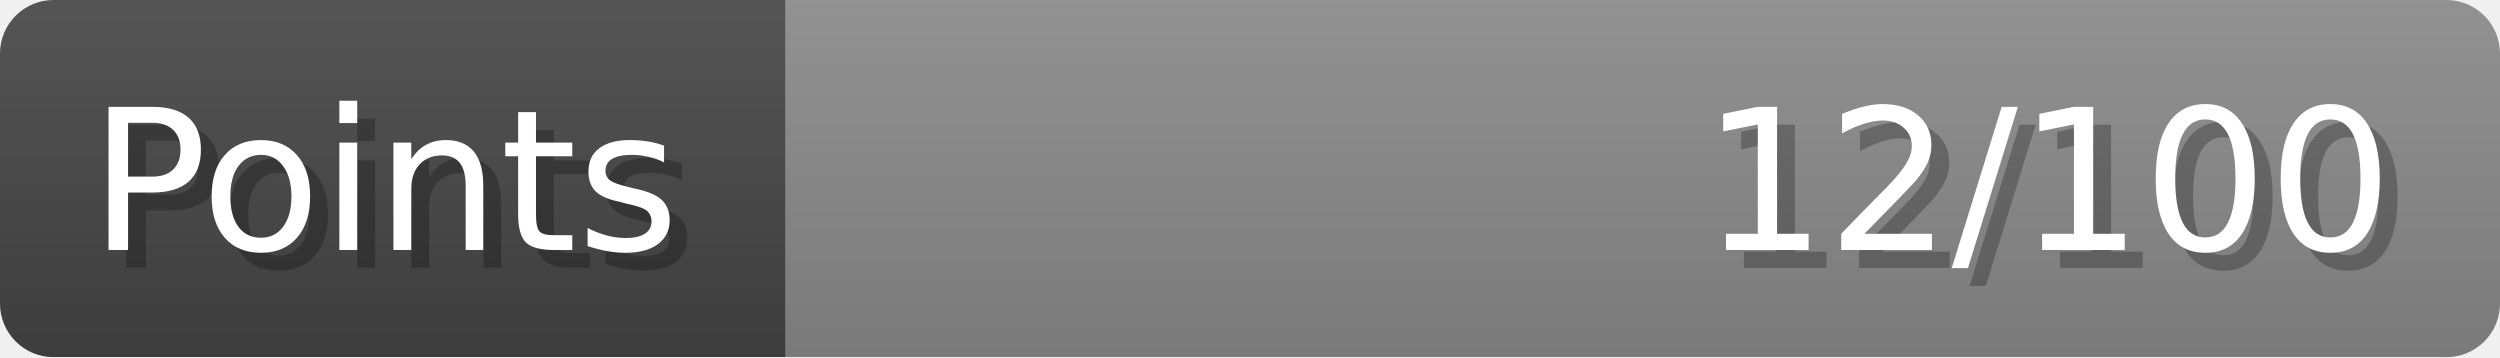
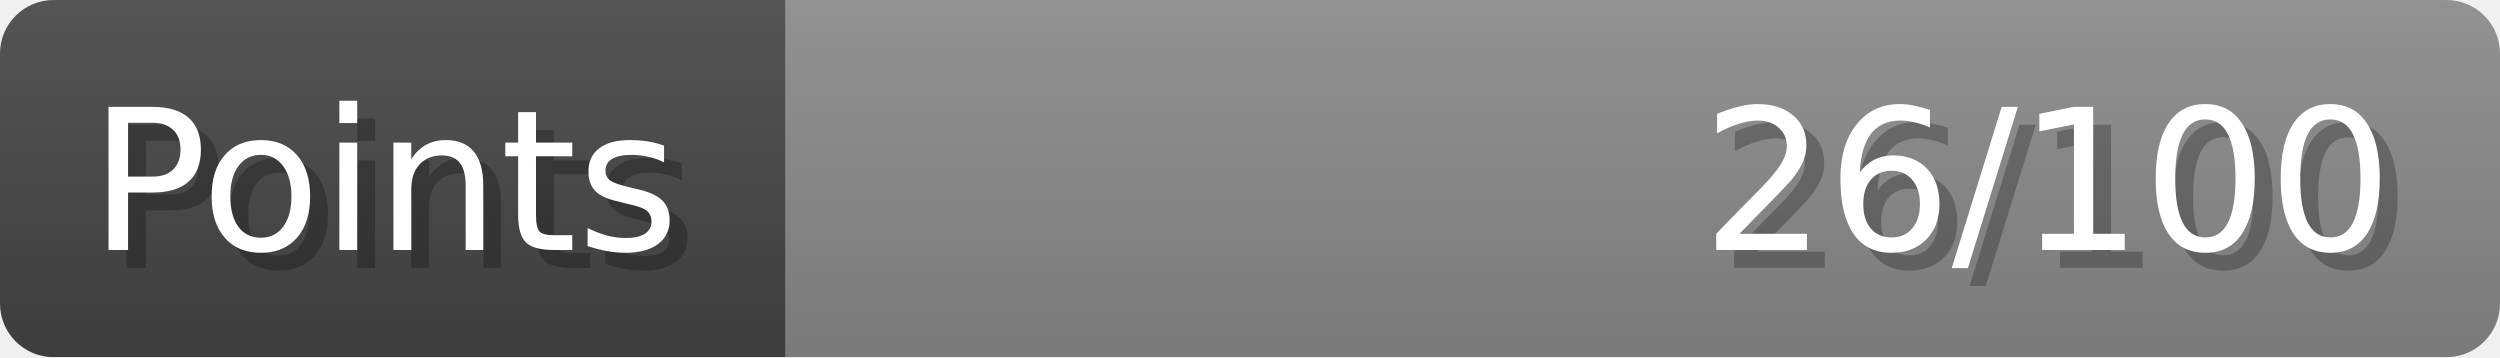
- <svg xmlns="http://www.w3.org/2000/svg" width="140px" height="20px" role="img" aria-label="Points: 12/100">
+ <svg xmlns="http://www.w3.org/2000/svg" width="140px" height="20px" role="img" aria-label="Points: 26/100">
  <linearGradient id="a" x2="0" y2="100%">
    <stop offset="0" stop-opacity=".1" stop-color="#EEE" />
    <stop offset="1" stop-opacity=".1" />
  </linearGradient>
  <mask id="m">
    <rect width="100%" height="100%" rx="3" fill="#FFF" />
  </mask>
  <g mask="url(#m)">
    <rect x="0" y="0" width="44" height="20" fill="#444" />
    <svg x="44" y="0" width="96" height="20">
      <rect width="100%" height="100%" fill="#888888" />
      <rect width="0%" height="100%" fill="#33CC11" transform="">
-         <animate attributeName="width" begin="0.5s" dur="600ms" from="0%" to="12%" repeatCount="1" fill="freeze" calcMode="spline" keyTimes="0; 1" keySplines="0.3, 0.61, 0.355, 1" />
+         <animate attributeName="width" begin="0.5s" dur="600ms" from="0%" to="26%" repeatCount="1" fill="freeze" calcMode="spline" keyTimes="0; 1" keySplines="0.3, 0.61, 0.355, 1" />
      </rect>
    </svg>
    <rect width="140" height="20" fill="url(#a)" />
  </g>
  <g aria-hidden="true" font-size="11" font-family="Verdana, DejaVu Sans, sans-serif" fill="#FFFFFF">
    <text x="6" y="15" fill="#000" opacity="0.25">Points</text>
    <text x="5" y="14">Points</text>
-     <text x="135" y="15" fill="#000" opacity="0.25" text-anchor="end">12/100</text>
-     <text x="134" y="14" text-anchor="end">12/100</text>
+     <text x="135" y="15" fill="#000" opacity="0.25" text-anchor="end">26/100</text>
+     <text x="134" y="14" text-anchor="end">26/100</text>
  </g>
</svg>
